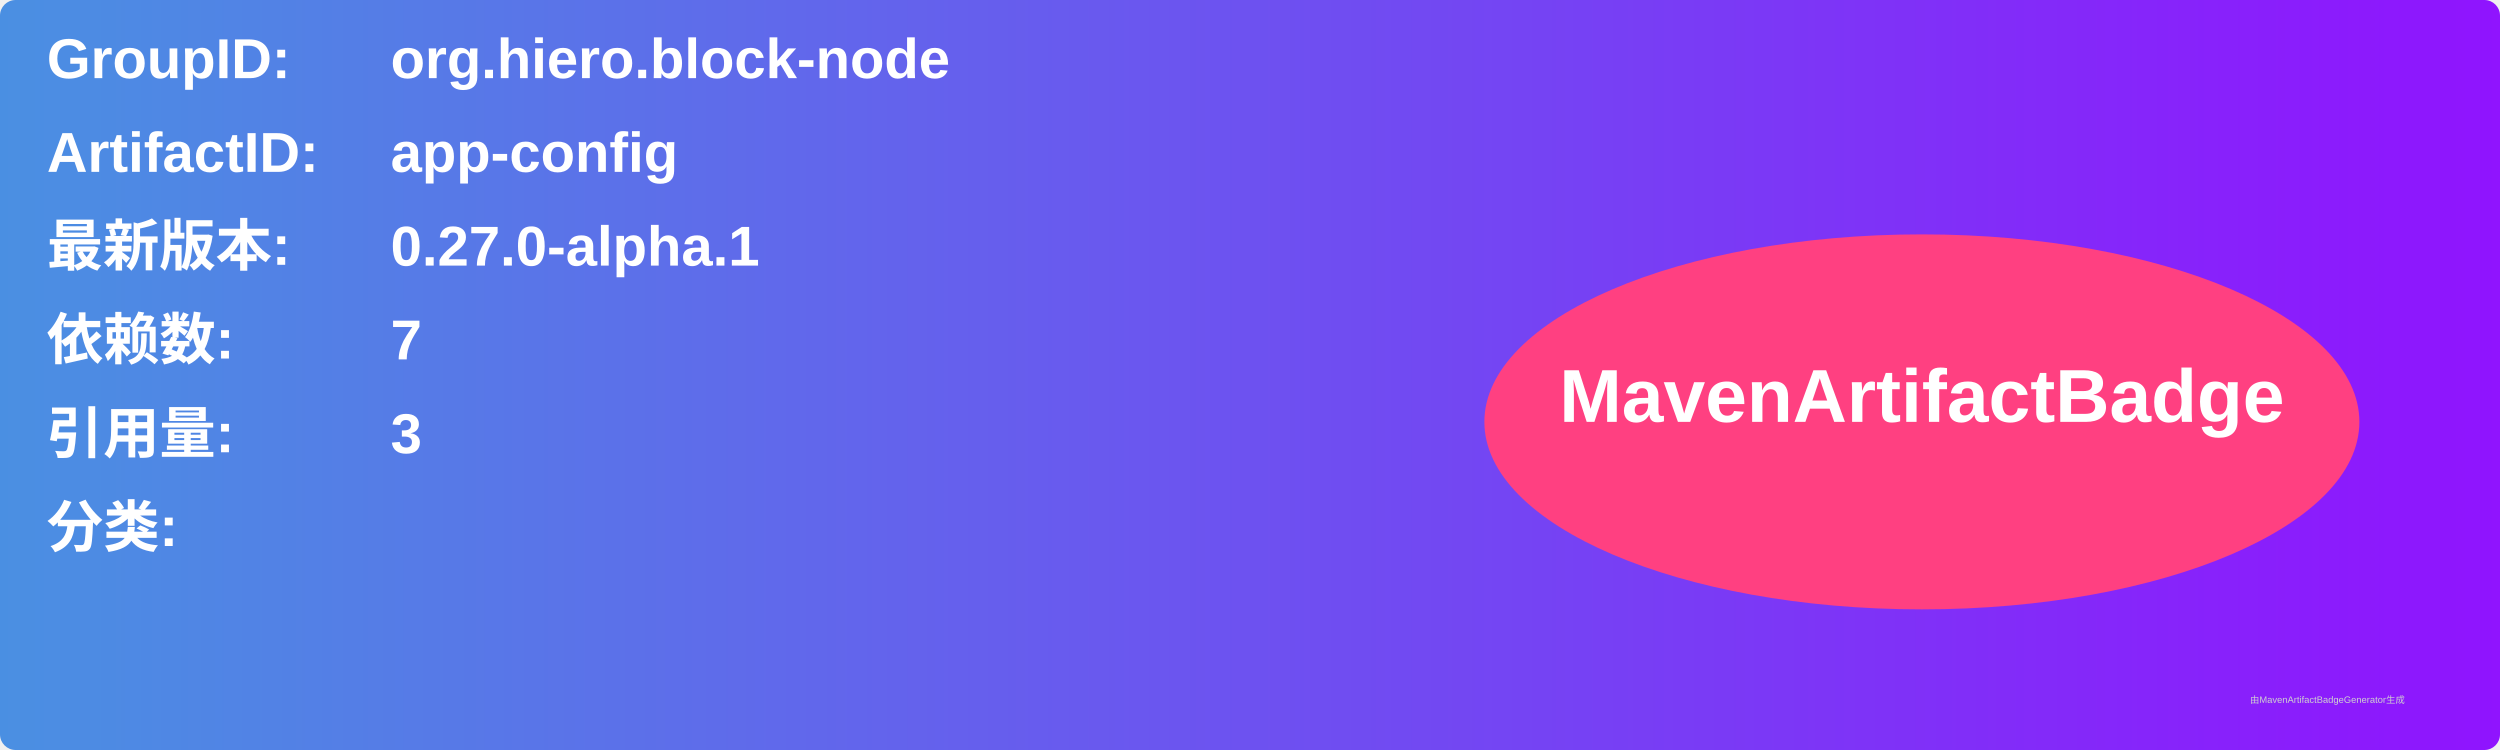
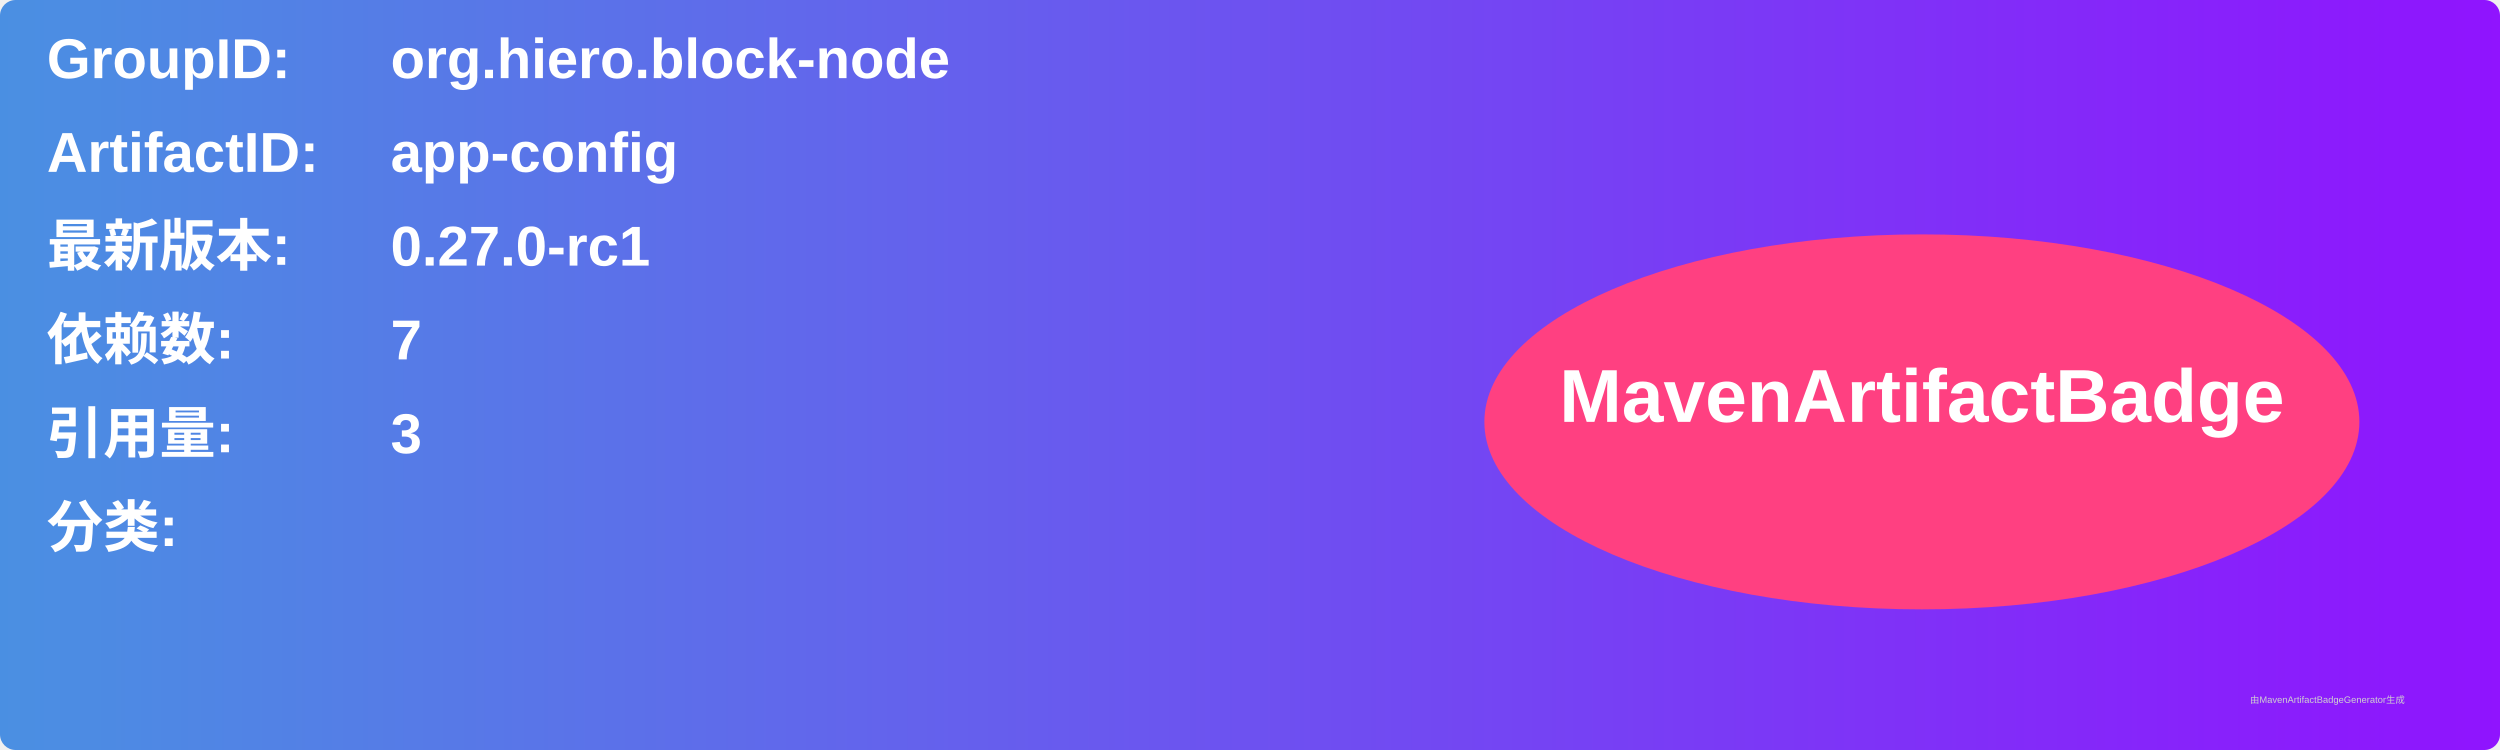
<svg xmlns="http://www.w3.org/2000/svg" width="800" height="240" viewBox="0 0 800 240">
  <linearGradient id="grad" x1="0%" y1="0%" x2="100%" y2="0%">
    <stop offset="0%" stop-color="#4a90e2" />
    <stop offset="100%" stop-color="#9013fe" />
  </linearGradient>
  <rect width="100%" height="100%" rx="5" ry="5" fill="url(#grad)" />
  <g transform="translate(15, 15)">
    <text x="0" y="10" font-family="Arial" font-size="18" fill="white" font-weight="bold" width="260">GroupID:</text>
    <text x="110" y="10" font-family="Arial" font-size="18" fill="white" font-weight="bold" width="460">org.hiero.block-node</text>
    <text x="0" y="40" font-family="Arial" font-size="18" fill="white" font-weight="bold" width="260">ArtifactID:</text>
    <text x="110" y="40" font-family="Arial" font-size="18" fill="white" font-weight="bold" width="460">app-config</text>
    <text x="0" y="70" font-family="Arial" font-size="18" fill="white" font-weight="bold">最新版本:</text>
    <text x="110" y="70" font-family="Arial" font-size="18" fill="white" font-weight="bold">
-       <tspan font-weight="bold">0.27.0-alpha.1</tspan>
+       <tspan font-weight="bold">0.27.0-rc1</tspan>
    </text>
    <text x="0" y="100" font-family="Arial" font-size="18" fill="white" font-weight="bold">依赖数: </text>
    <text x="110" y="100" font-family="Arial" font-size="18" fill="white">
      <tspan font-weight="bold">7</tspan>
    </text>
    <text x="0" y="130" font-family="Arial" font-size="18" fill="white" font-weight="bold">引用量: </text>
    <text x="110" y="130" font-family="Arial" font-size="18" fill="white">
      <tspan font-weight="bold">3</tspan>
    </text>
    <text x="0" y="160" font-family="Arial" font-size="18" fill="white" font-weight="bold">分类:</text>
    <text x="10" y="190" font-family="Arial" font-size="10" fill="white">
      <tspan font-weight="bold" />
    </text>
    <ellipse cx="600" cy="120" rx="140" ry="60" fill="#ff4081" />
    <text x="600" y="120" text-anchor="middle" font-family="Arial" font-size="24" fill="white" font-weight="bold">MavenArtifactBadge</text>
  </g>
  <text x="720" y="225" font-family="Arial" font-size="3" fill="#d0d0d0">由MavenArtifactBadgeGenerator生成</text>
</svg>
